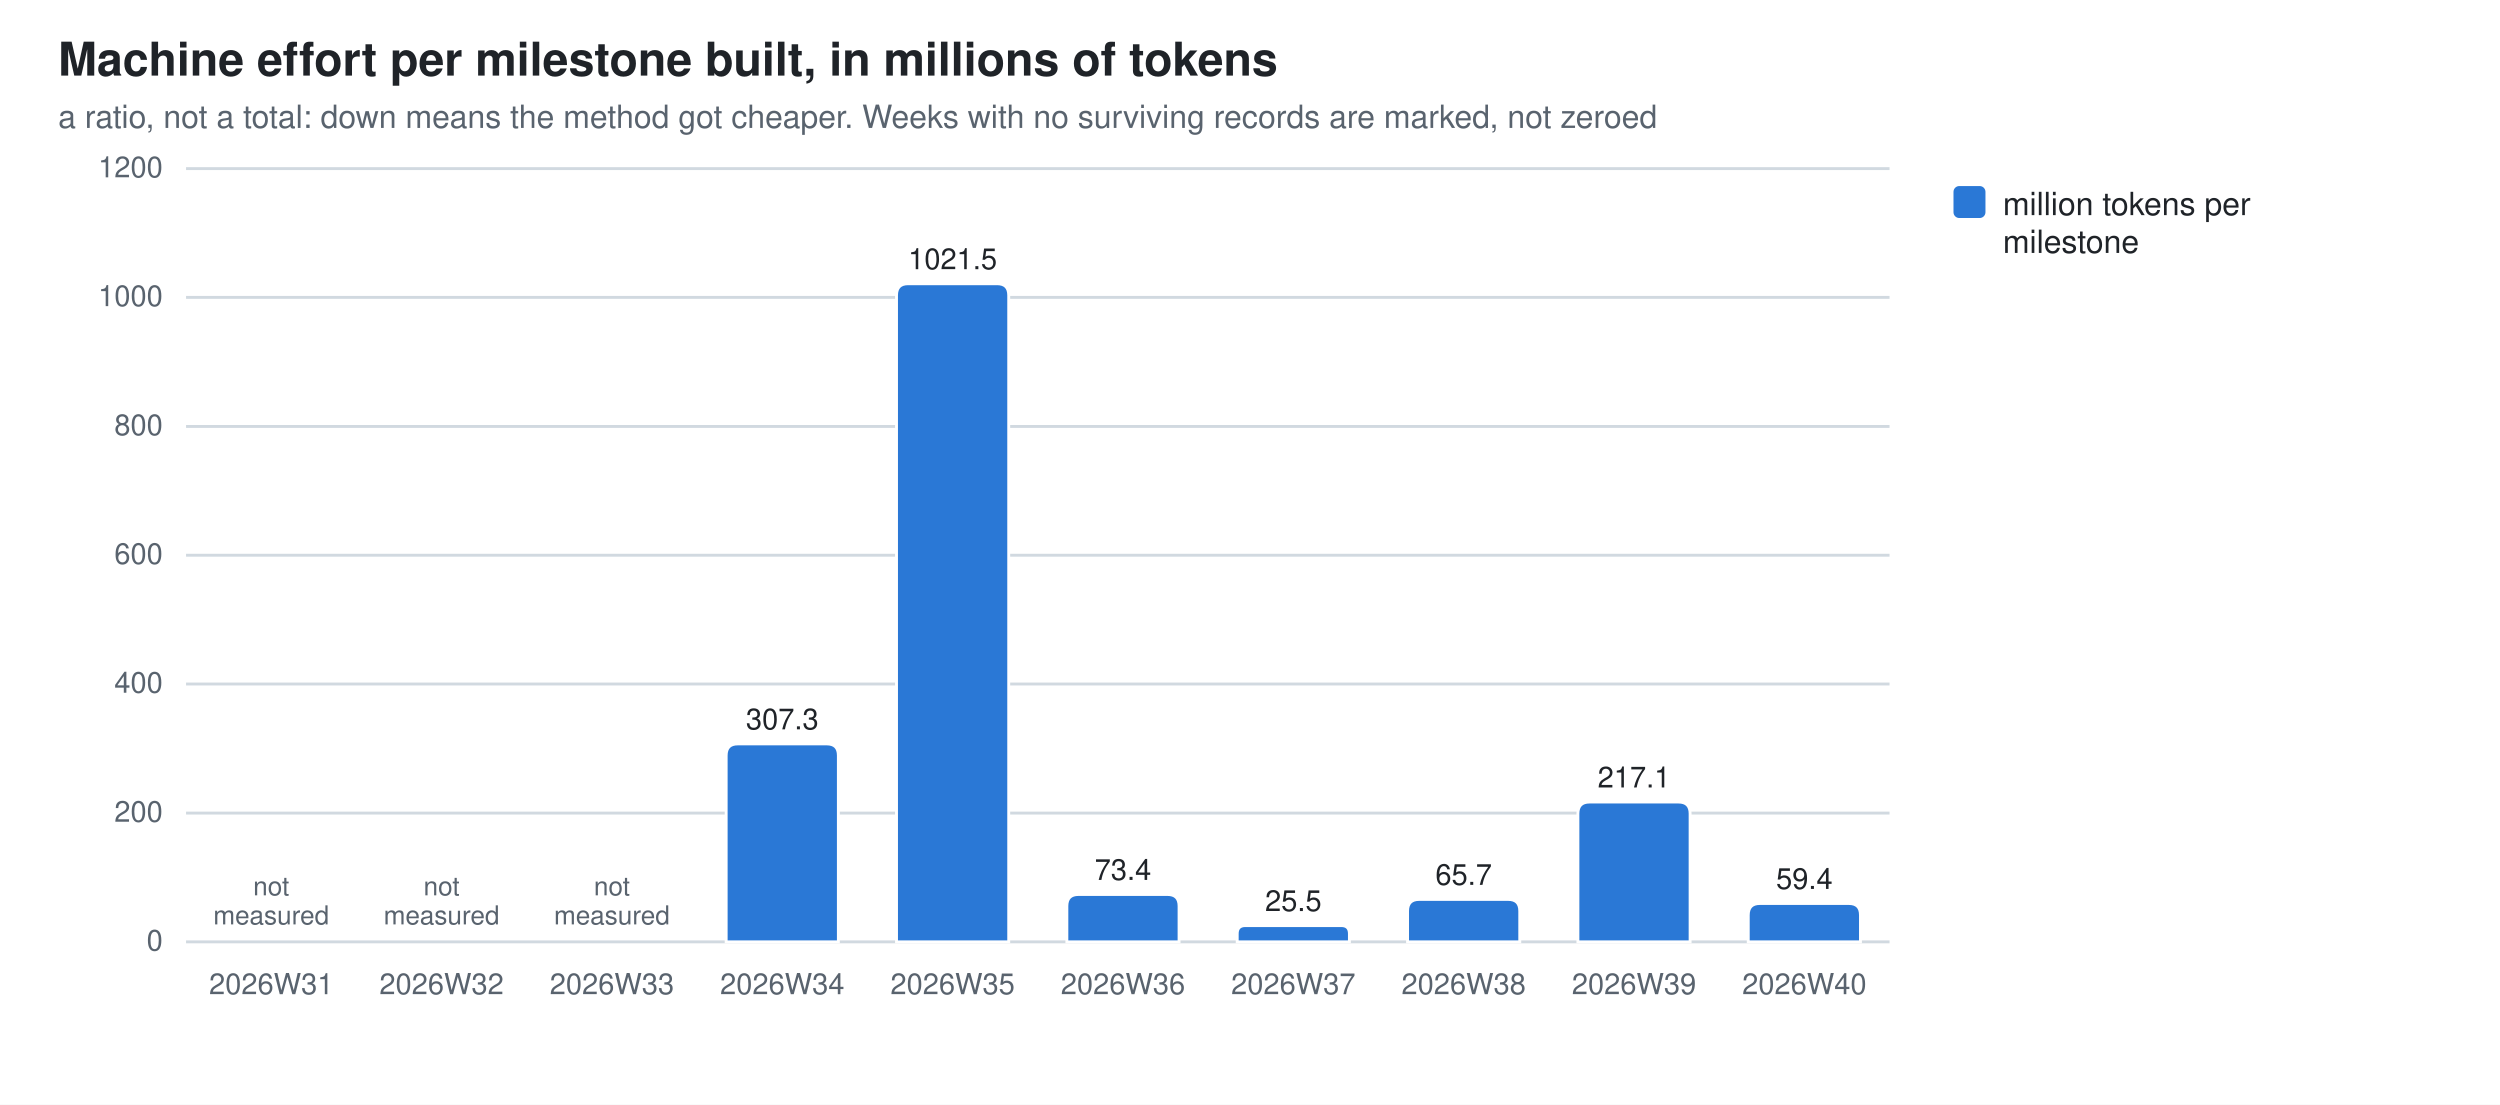
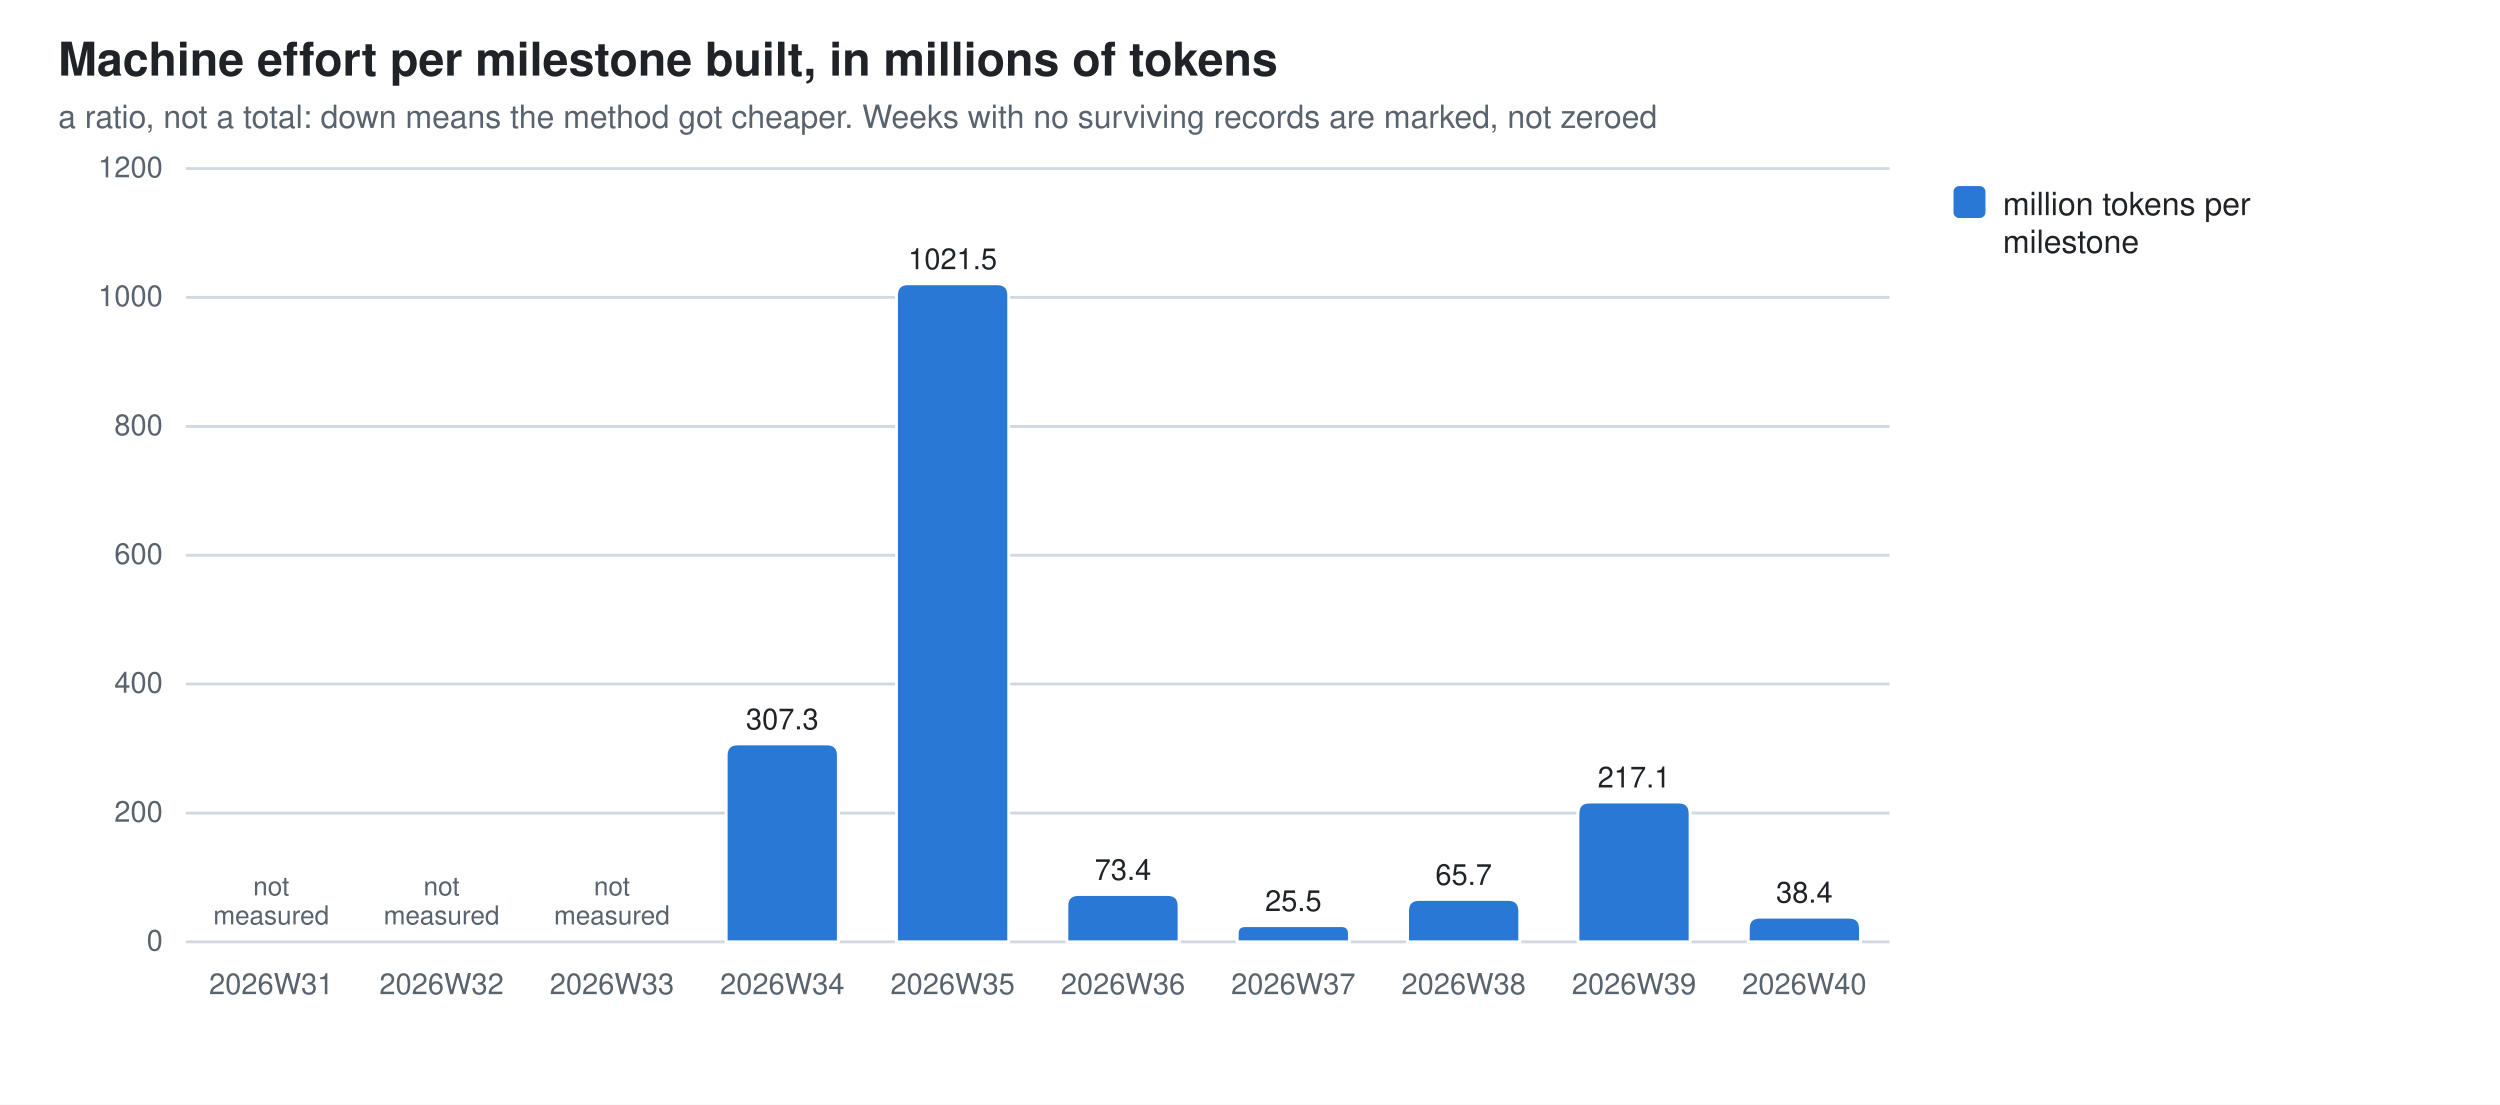
<svg xmlns="http://www.w3.org/2000/svg" width="860" height="380" viewBox="0 0 860 380" role="img" aria-label="Machine effort per milestone built, in millions of tokens">
  <style>
  .bg{fill:#ffffff} .fg{fill:#1f2328} .mut{fill:#59636e} .grid{stroke:#d1d9e0}
  .seg{stroke:#ffffff;stroke-width:1}
  .val{paint-order:stroke;stroke:#ffffff;stroke-width:3px;stroke-linejoin:round}
  .s0{fill:#2a78d6}
  @media (prefers-color-scheme: dark){
    .bg{fill:#0d1117} .fg{fill:#e6edf3} .mut{fill:#9198a1} .grid{stroke:#30363d}
    .seg{stroke:#0d1117} .val{stroke:#0d1117} .s0{fill:#3987e5}}
  text{font-family:-apple-system,BlinkMacSystemFont,"Segoe UI",Helvetica,Arial,sans-serif}
</style>
  <rect class="bg" width="860" height="380" />
  <text class="fg" x="20" y="26" font-size="16" font-weight="600">Machine effort per milestone built, in millions of tokens</text>
  <text class="mut" x="20" y="44" font-size="11">a ratio, not a total: down means the method got cheaper. Weeks with no surviving records are marked, not zeroed</text>
  <line class="grid" x1="64" y1="324.0" x2="650.0" y2="324.0" stroke-width="1" />
  <text class="mut" x="56" y="327.0" font-size="10" text-anchor="end">0</text>
  <line class="grid" x1="64" y1="279.7" x2="650.0" y2="279.7" stroke-width="1" />
  <text class="mut" x="56" y="282.7" font-size="10" text-anchor="end">200</text>
  <line class="grid" x1="64" y1="235.3" x2="650.0" y2="235.3" stroke-width="1" />
  <text class="mut" x="56" y="238.3" font-size="10" text-anchor="end">400</text>
  <line class="grid" x1="64" y1="191.0" x2="650.0" y2="191.0" stroke-width="1" />
  <text class="mut" x="56" y="194.0" font-size="10" text-anchor="end">600</text>
  <line class="grid" x1="64" y1="146.7" x2="650.0" y2="146.7" stroke-width="1" />
  <text class="mut" x="56" y="149.7" font-size="10" text-anchor="end">800</text>
  <line class="grid" x1="64" y1="102.3" x2="650.0" y2="102.3" stroke-width="1" />
  <text class="mut" x="56" y="105.3" font-size="10" text-anchor="end">1000</text>
  <line class="grid" x1="64" y1="58.0" x2="650.0" y2="58.0" stroke-width="1" />
  <text class="mut" x="56" y="61.0" font-size="10" text-anchor="end">1200</text>
  <text class="mut" x="93.3" y="342" font-size="10" text-anchor="middle">2026W31</text>
  <text class="mut" x="93.3" y="308.0" font-size="9" text-anchor="middle">not<tspan x="93.3" dy="10">measured</tspan>
  </text>
  <text class="mut" x="151.9" y="342" font-size="10" text-anchor="middle">2026W32</text>
  <text class="mut" x="151.9" y="308.0" font-size="9" text-anchor="middle">not<tspan x="151.9" dy="10">measured</tspan>
  </text>
  <text class="mut" x="210.5" y="342" font-size="10" text-anchor="middle">2026W33</text>
  <text class="mut" x="210.5" y="308.0" font-size="9" text-anchor="middle">not<tspan x="210.5" dy="10">measured</tspan>
  </text>
  <path class="seg s0" d="M249.8,324.0 V259.9 Q249.8,255.9 253.8,255.9 H284.4 Q288.4,255.9 288.4,259.9 V324.0 Z" />
  <text class="mut" x="269.1" y="342" font-size="10" text-anchor="middle">2026W34</text>
  <text class="fg val" x="269.1" y="250.9" font-size="10" text-anchor="middle">307.3</text>
  <path class="seg s0" d="M308.4,324.0 V101.6 Q308.4,97.6 312.4,97.6 H343.0 Q347.0,97.6 347.0,101.6 V324.0 Z" />
  <text class="mut" x="327.7" y="342" font-size="10" text-anchor="middle">2026W35</text>
  <text class="fg val" x="327.7" y="92.6" font-size="10" text-anchor="middle">1021.5</text>
  <path class="seg s0" d="M367.0,324.0 V311.7 Q367.0,307.7 371.0,307.7 H401.6 Q405.6,307.7 405.6,311.7 V324.0 Z" />
  <text class="mut" x="386.3" y="342" font-size="10" text-anchor="middle">2026W36</text>
  <text class="fg val" x="386.3" y="302.7" font-size="10" text-anchor="middle">73.4</text>
  <path class="seg s0" d="M425.6,324.0 V321.2 Q425.6,318.4 428.4,318.4 H461.4 Q464.2,318.4 464.2,321.2 V324.0 Z" />
  <text class="mut" x="444.9" y="342" font-size="10" text-anchor="middle">2026W37</text>
  <text class="fg val" x="444.9" y="313.4" font-size="10" text-anchor="middle">25.5</text>
  <path class="seg s0" d="M484.2,324.0 V313.4 Q484.2,309.4 488.2,309.4 H518.8 Q522.8,309.4 522.8,313.4 V324.0 Z" />
  <text class="mut" x="503.5" y="342" font-size="10" text-anchor="middle">2026W38</text>
  <text class="fg val" x="503.5" y="304.4" font-size="10" text-anchor="middle">65.7</text>
  <path class="seg s0" d="M542.8,324.0 V279.9 Q542.8,275.9 546.8,275.9 H577.4 Q581.4,275.9 581.4,279.9 V324.0 Z" />
  <text class="mut" x="562.1" y="342" font-size="10" text-anchor="middle">2026W39</text>
  <text class="fg val" x="562.1" y="270.9" font-size="10" text-anchor="middle">217.1</text>
-   <path class="seg s0" d="M601.4,324.0 V314.8 Q601.4,310.8 605.4,310.8 H636.0 Q640.0,310.8 640.0,314.8 V324.0 Z" />
+   <path class="seg s0" d="M601.4,324.0 V319.5 Q601.4,315.5 605.4,315.5 H636.0 Q640.0,315.5 640.0,319.5 V324.0 Z" />
  <text class="mut" x="620.7" y="342" font-size="10" text-anchor="middle">2026W40</text>
-   <text class="fg val" x="620.7" y="305.8" font-size="10" text-anchor="middle">59.4</text>
+   <text class="fg val" x="620.7" y="310.5" font-size="10" text-anchor="middle">38.4</text>
  <rect class="s0" x="672" y="64" width="11" height="11" rx="2" />
  <text class="fg" y="74" font-size="11">
    <tspan x="689" dy="0">million tokens per</tspan>
    <tspan x="689" dy="13">milestone</tspan>
  </text>
</svg>
